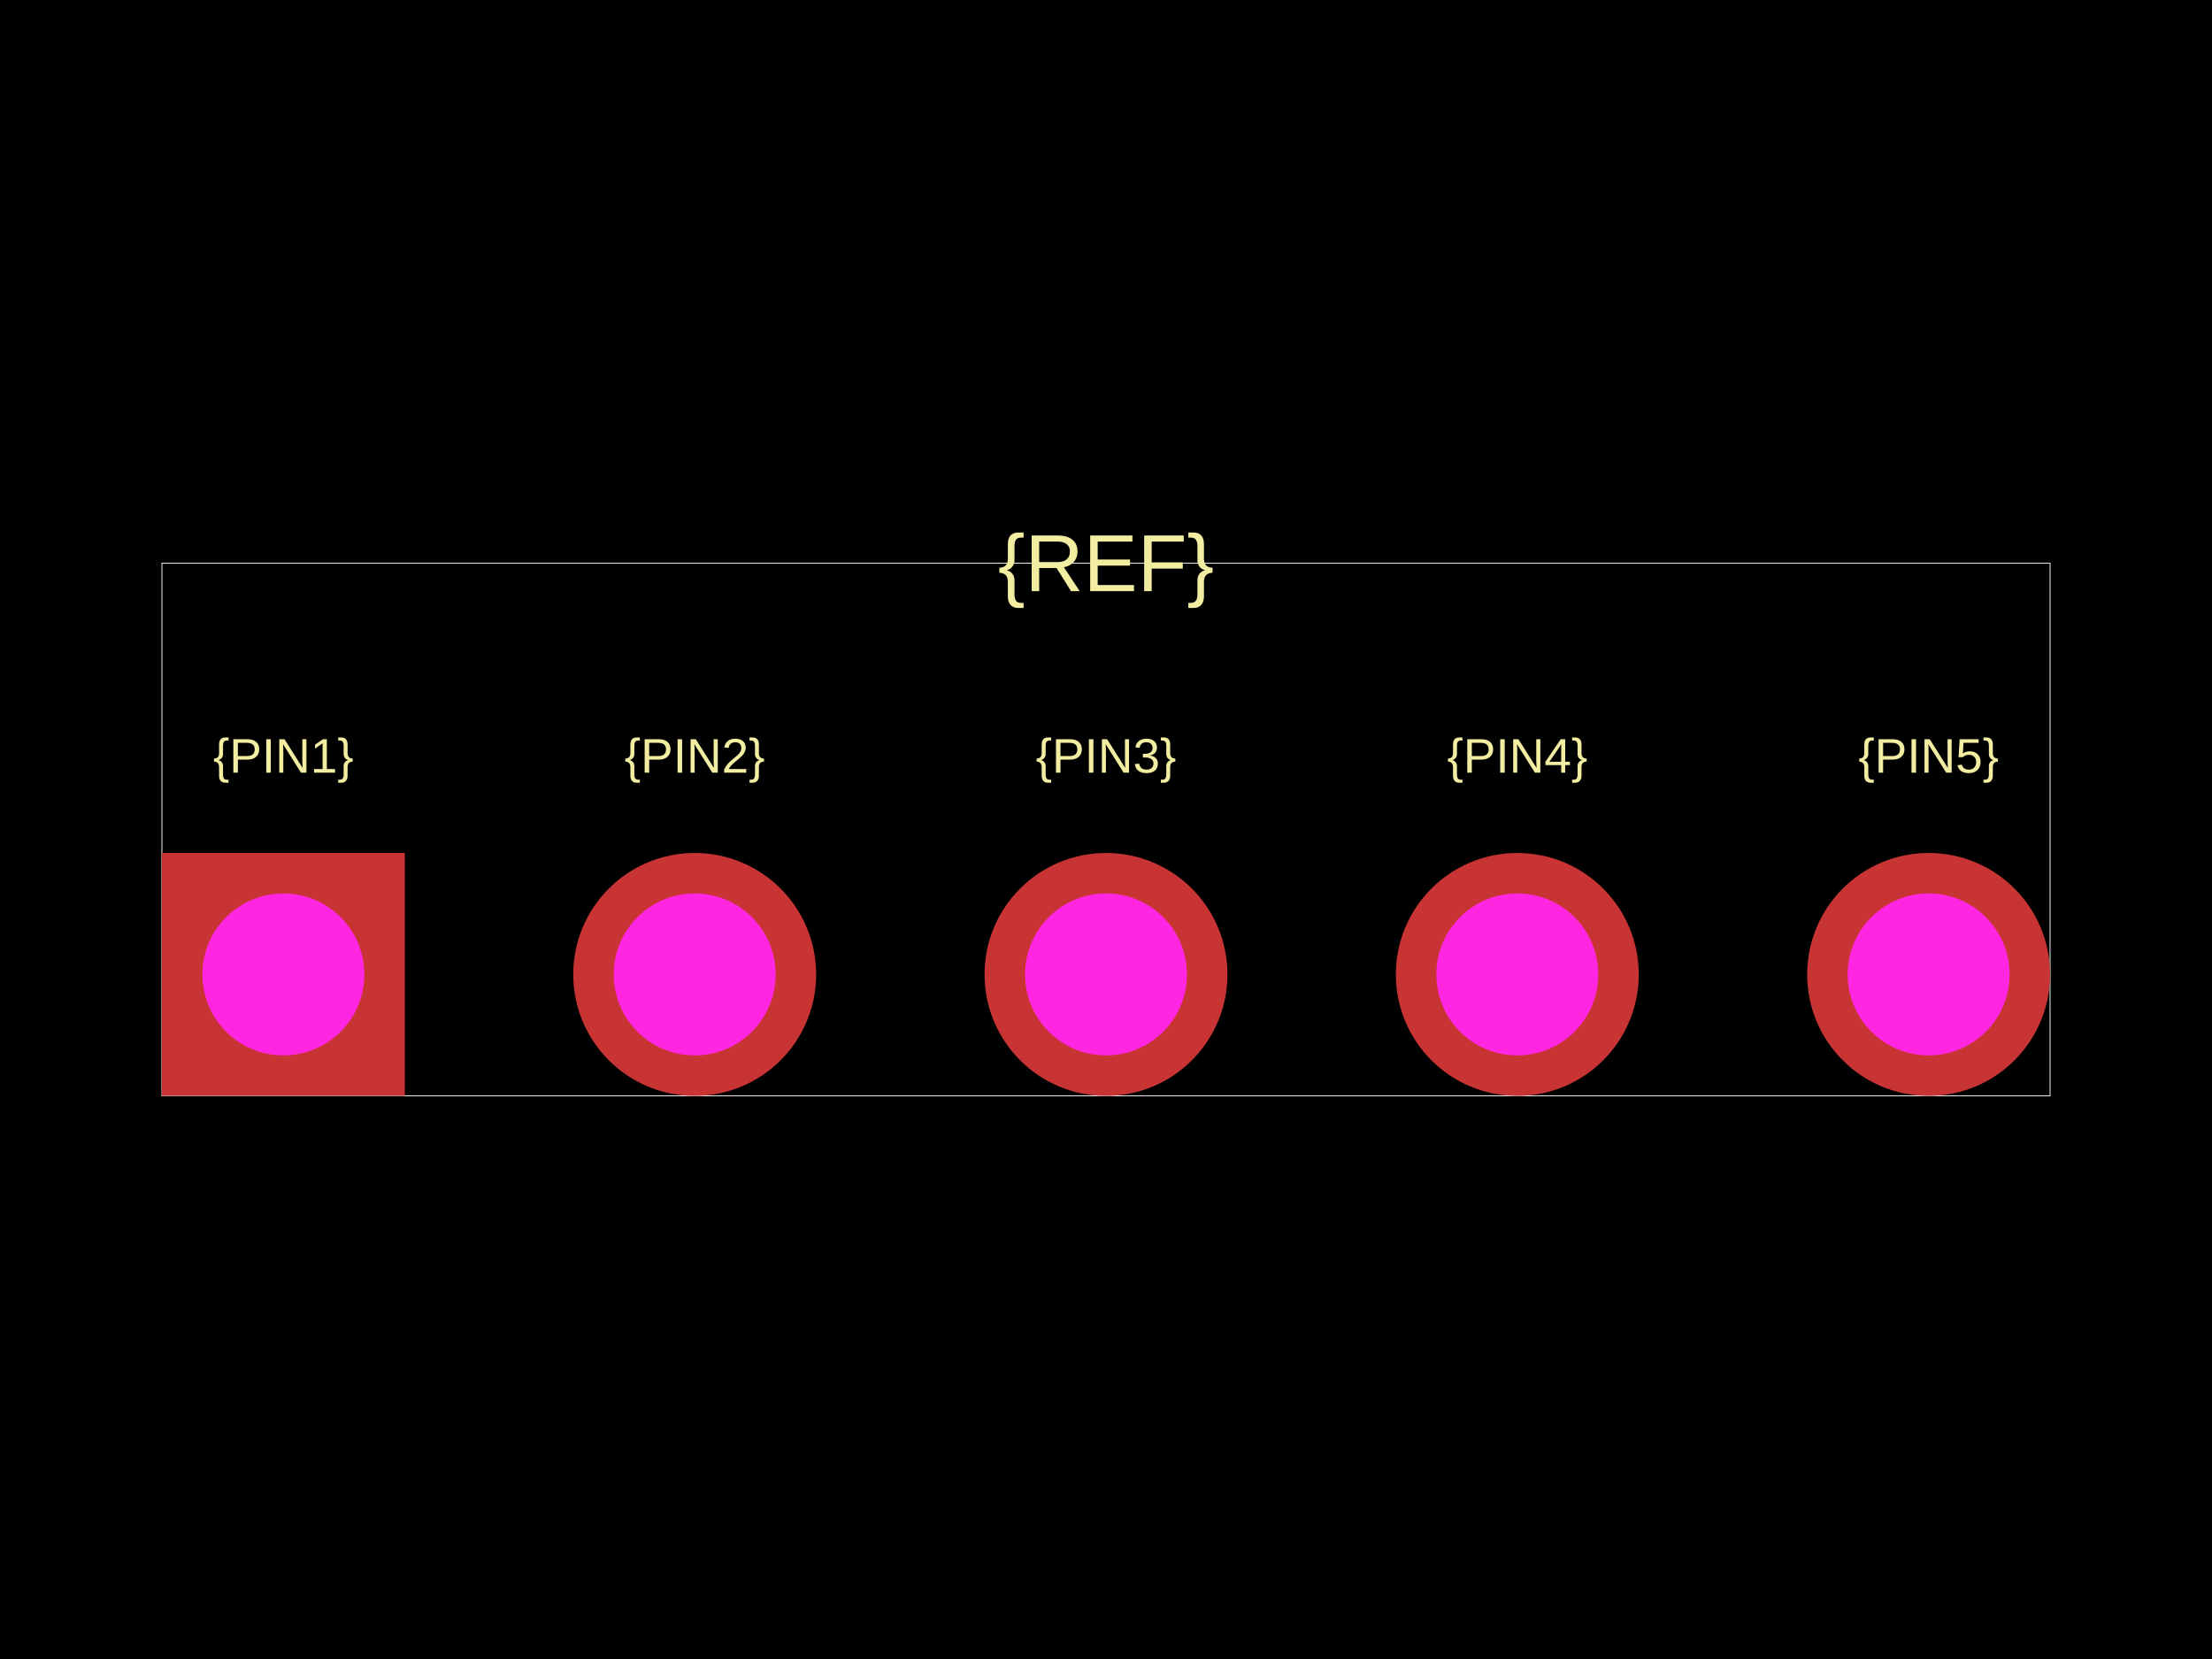
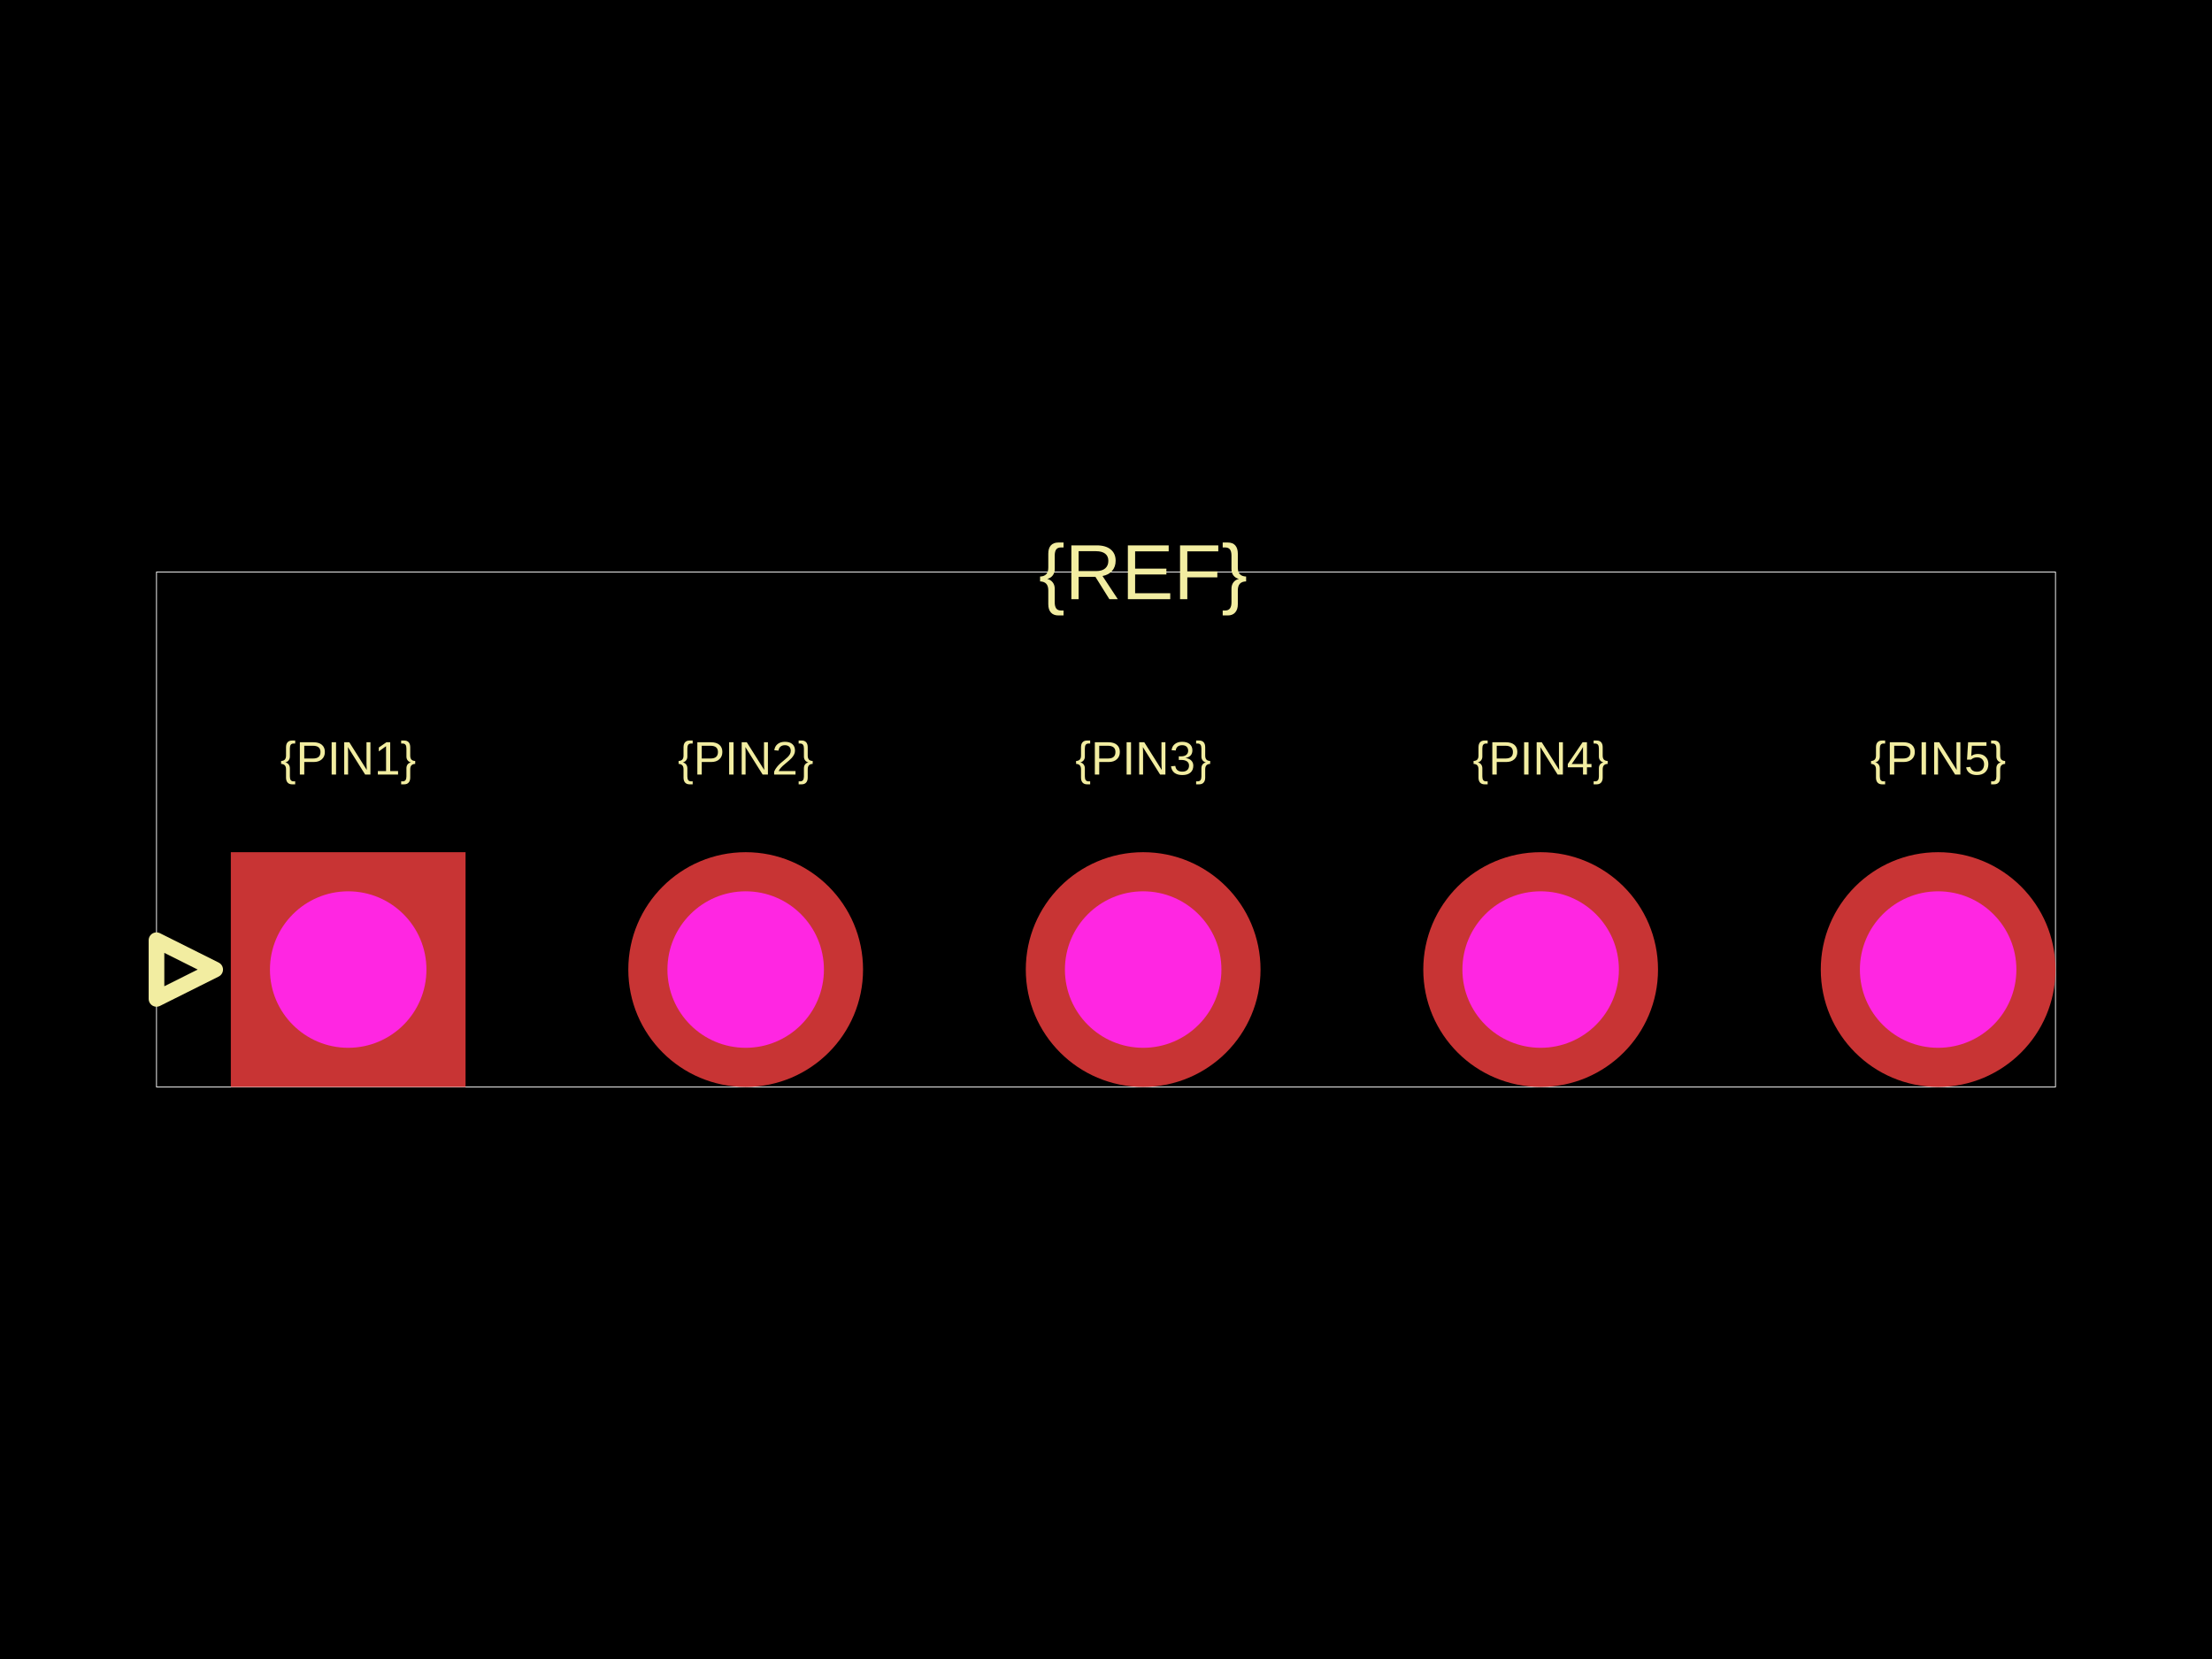
<svg xmlns="http://www.w3.org/2000/svg" width="800" height="600">
  <style />
  <rect class="boundary" x="0" y="0" fill="#000" width="800" height="600" data-type="pcb_background" data-pcb-layer="global" />
-   <rect class="pcb-boundary" fill="none" stroke="#fff" stroke-width="0.3" x="58.565" y="203.66" width="682.87" height="192.679" data-type="pcb_boundary" data-pcb-layer="global" />
-   <text x="0" y="0" dx="0" dy="0" fill="#f2eda1" font-family="Arial, sans-serif" font-size="17.57" text-anchor="middle" dominant-baseline="central" transform="matrix(1,0,0,1,102.489,273.3529)" class="pcb-silkscreen-text pcb-silkscreen-top" data-pcb-silkscreen-text-id="silkscreen_text_1" stroke="none" data-type="pcb_silkscreen_text" data-pcb-layer="top">{PIN1}</text>
-   <text x="0" y="0" dx="0" dy="0" fill="#f2eda1" font-family="Arial, sans-serif" font-size="17.57" text-anchor="middle" dominant-baseline="central" transform="matrix(1,0,0,1,251.2445,273.3529)" class="pcb-silkscreen-text pcb-silkscreen-top" data-pcb-silkscreen-text-id="silkscreen_text_1" stroke="none" data-type="pcb_silkscreen_text" data-pcb-layer="top">{PIN2}</text>
-   <text x="0" y="0" dx="0" dy="0" fill="#f2eda1" font-family="Arial, sans-serif" font-size="17.57" text-anchor="middle" dominant-baseline="central" transform="matrix(1,0,0,1,400,273.3529)" class="pcb-silkscreen-text pcb-silkscreen-top" data-pcb-silkscreen-text-id="silkscreen_text_1" stroke="none" data-type="pcb_silkscreen_text" data-pcb-layer="top">{PIN3}</text>
-   <text x="0" y="0" dx="0" dy="0" fill="#f2eda1" font-family="Arial, sans-serif" font-size="17.57" text-anchor="middle" dominant-baseline="central" transform="matrix(1,0,0,1,548.7555,273.3529)" class="pcb-silkscreen-text pcb-silkscreen-top" data-pcb-silkscreen-text-id="silkscreen_text_1" stroke="none" data-type="pcb_silkscreen_text" data-pcb-layer="top">{PIN4}</text>
-   <text x="0" y="0" dx="0" dy="0" fill="#f2eda1" font-family="Arial, sans-serif" font-size="17.57" text-anchor="middle" dominant-baseline="central" transform="matrix(1,0,0,1,697.511,273.3529)" class="pcb-silkscreen-text pcb-silkscreen-top" data-pcb-silkscreen-text-id="silkscreen_text_1" stroke="none" data-type="pcb_silkscreen_text" data-pcb-layer="top">{PIN5}</text>
-   <text x="0" y="0" dx="0" dy="0" fill="#f2eda1" font-family="Arial, sans-serif" font-size="29.283" text-anchor="middle" dominant-baseline="central" transform="matrix(1,0,0,1,400,203.6603)" class="pcb-silkscreen-text pcb-silkscreen-top" data-pcb-silkscreen-text-id="silkscreen_text_1" stroke="none" data-type="pcb_silkscreen_text" data-pcb-layer="top">{REF}</text>
+   <rect class="pcb-boundary" fill="none" stroke="#fff" stroke-width="0.3" x="56.597" y="206.898" width="686.806" height="186.204" data-type="pcb_boundary" data-pcb-layer="global" />
+   <text x="0" y="0" dx="0" dy="0" fill="#f2eda1" font-family="Arial, sans-serif" font-size="16.979" text-anchor="middle" dominant-baseline="central" transform="matrix(1,0,0,1,125.9285,274.2483)" class="pcb-silkscreen-text pcb-silkscreen-top" data-pcb-silkscreen-text-id="silkscreen_text_1" stroke="none" data-type="pcb_silkscreen_text" data-pcb-layer="top">{PIN1}</text>
+   <text x="0" y="0" dx="0" dy="0" fill="#f2eda1" font-family="Arial, sans-serif" font-size="16.979" text-anchor="middle" dominant-baseline="central" transform="matrix(1,0,0,1,269.6852,274.2483)" class="pcb-silkscreen-text pcb-silkscreen-top" data-pcb-silkscreen-text-id="silkscreen_text_1" stroke="none" data-type="pcb_silkscreen_text" data-pcb-layer="top">{PIN2}</text>
+   <text x="0" y="0" dx="0" dy="0" fill="#f2eda1" font-family="Arial, sans-serif" font-size="16.979" text-anchor="middle" dominant-baseline="central" transform="matrix(1,0,0,1,413.4418,274.2483)" class="pcb-silkscreen-text pcb-silkscreen-top" data-pcb-silkscreen-text-id="silkscreen_text_1" stroke="none" data-type="pcb_silkscreen_text" data-pcb-layer="top">{PIN3}</text>
+   <text x="0" y="0" dx="0" dy="0" fill="#f2eda1" font-family="Arial, sans-serif" font-size="16.979" text-anchor="middle" dominant-baseline="central" transform="matrix(1,0,0,1,557.1984,274.2483)" class="pcb-silkscreen-text pcb-silkscreen-top" data-pcb-silkscreen-text-id="silkscreen_text_1" stroke="none" data-type="pcb_silkscreen_text" data-pcb-layer="top">{PIN4}</text>
+   <text x="0" y="0" dx="0" dy="0" fill="#f2eda1" font-family="Arial, sans-serif" font-size="16.979" text-anchor="middle" dominant-baseline="central" transform="matrix(1,0,0,1,700.9551,274.2483)" class="pcb-silkscreen-text pcb-silkscreen-top" data-pcb-silkscreen-text-id="silkscreen_text_1" stroke="none" data-type="pcb_silkscreen_text" data-pcb-layer="top">{PIN5}</text>
+   <path class="pcb-silkscreen pcb-silkscreen-top" d="M 56.597 340.042 L 77.821 350.654 L 56.597 361.266 L 56.597 340.042 Z" fill="none" stroke="#f2eda1" stroke-width="5.66" stroke-linecap="round" stroke-linejoin="round" data-pcb-component-id="" data-pcb-silkscreen-path-id="pin1_arrow" data-type="pcb_silkscreen_path" data-pcb-layer="top" />
+   <text x="0" y="0" dx="0" dy="0" fill="#f2eda1" font-family="Arial, sans-serif" font-size="28.299" text-anchor="middle" dominant-baseline="central" transform="matrix(1,0,0,1,413.4418,206.8978)" class="pcb-silkscreen-text pcb-silkscreen-top" data-pcb-silkscreen-text-id="silkscreen_text_1" stroke="none" data-type="pcb_silkscreen_text" data-pcb-layer="top">{REF}</text>
  <g data-type="pcb_plated_hole" data-pcb-layer="through">
-     <rect class="pcb-hole-outer-pad" fill="rgb(200, 52, 52)" x="58.565" y="308.492" width="87.848" height="87.848" data-type="pcb_plated_hole" data-pcb-layer="top" />
-     <circle class="pcb-hole-inner" fill="#FF26E2" cx="102.489" cy="352.416" r="29.283" data-type="pcb_plated_hole_drill" data-pcb-layer="drill" />
+     <rect class="pcb-hole-outer-pad" fill="rgb(200, 52, 52)" x="83.481" y="308.207" width="84.896" height="84.896" data-type="pcb_plated_hole" data-pcb-layer="top" />
+     <circle class="pcb-hole-inner" fill="#FF26E2" cx="125.929" cy="350.654" r="28.299" data-type="pcb_plated_hole_drill" data-pcb-layer="drill" />
  </g>
  <g data-type="pcb_plated_hole" data-pcb-layer="through">
-     <circle class="pcb-hole-outer" fill="rgb(200, 52, 52)" cx="251.245" cy="352.416" r="43.924" data-type="pcb_plated_hole" data-pcb-layer="top" />
-     <circle class="pcb-hole-inner" fill="#FF26E2" cx="251.245" cy="352.416" r="29.283" data-type="pcb_plated_hole_drill" data-pcb-layer="drill" />
+     <circle class="pcb-hole-outer" fill="rgb(200, 52, 52)" cx="269.685" cy="350.654" r="42.448" data-type="pcb_plated_hole" data-pcb-layer="top" />
+     <circle class="pcb-hole-inner" fill="#FF26E2" cx="269.685" cy="350.654" r="28.299" data-type="pcb_plated_hole_drill" data-pcb-layer="drill" />
  </g>
  <g data-type="pcb_plated_hole" data-pcb-layer="through">
-     <circle class="pcb-hole-outer" fill="rgb(200, 52, 52)" cx="400" cy="352.416" r="43.924" data-type="pcb_plated_hole" data-pcb-layer="top" />
-     <circle class="pcb-hole-inner" fill="#FF26E2" cx="400" cy="352.416" r="29.283" data-type="pcb_plated_hole_drill" data-pcb-layer="drill" />
+     <circle class="pcb-hole-outer" fill="rgb(200, 52, 52)" cx="413.442" cy="350.654" r="42.448" data-type="pcb_plated_hole" data-pcb-layer="top" />
+     <circle class="pcb-hole-inner" fill="#FF26E2" cx="413.442" cy="350.654" r="28.299" data-type="pcb_plated_hole_drill" data-pcb-layer="drill" />
  </g>
  <g data-type="pcb_plated_hole" data-pcb-layer="through">
-     <circle class="pcb-hole-outer" fill="rgb(200, 52, 52)" cx="548.755" cy="352.416" r="43.924" data-type="pcb_plated_hole" data-pcb-layer="top" />
-     <circle class="pcb-hole-inner" fill="#FF26E2" cx="548.755" cy="352.416" r="29.283" data-type="pcb_plated_hole_drill" data-pcb-layer="drill" />
+     <circle class="pcb-hole-outer" fill="rgb(200, 52, 52)" cx="557.198" cy="350.654" r="42.448" data-type="pcb_plated_hole" data-pcb-layer="top" />
+     <circle class="pcb-hole-inner" fill="#FF26E2" cx="557.198" cy="350.654" r="28.299" data-type="pcb_plated_hole_drill" data-pcb-layer="drill" />
  </g>
  <g data-type="pcb_plated_hole" data-pcb-layer="through">
-     <circle class="pcb-hole-outer" fill="rgb(200, 52, 52)" cx="697.511" cy="352.416" r="43.924" data-type="pcb_plated_hole" data-pcb-layer="top" />
-     <circle class="pcb-hole-inner" fill="#FF26E2" cx="697.511" cy="352.416" r="29.283" data-type="pcb_plated_hole_drill" data-pcb-layer="drill" />
+     <circle class="pcb-hole-outer" fill="rgb(200, 52, 52)" cx="700.955" cy="350.654" r="42.448" data-type="pcb_plated_hole" data-pcb-layer="top" />
+     <circle class="pcb-hole-inner" fill="#FF26E2" cx="700.955" cy="350.654" r="28.299" data-type="pcb_plated_hole_drill" data-pcb-layer="drill" />
  </g>
</svg>
